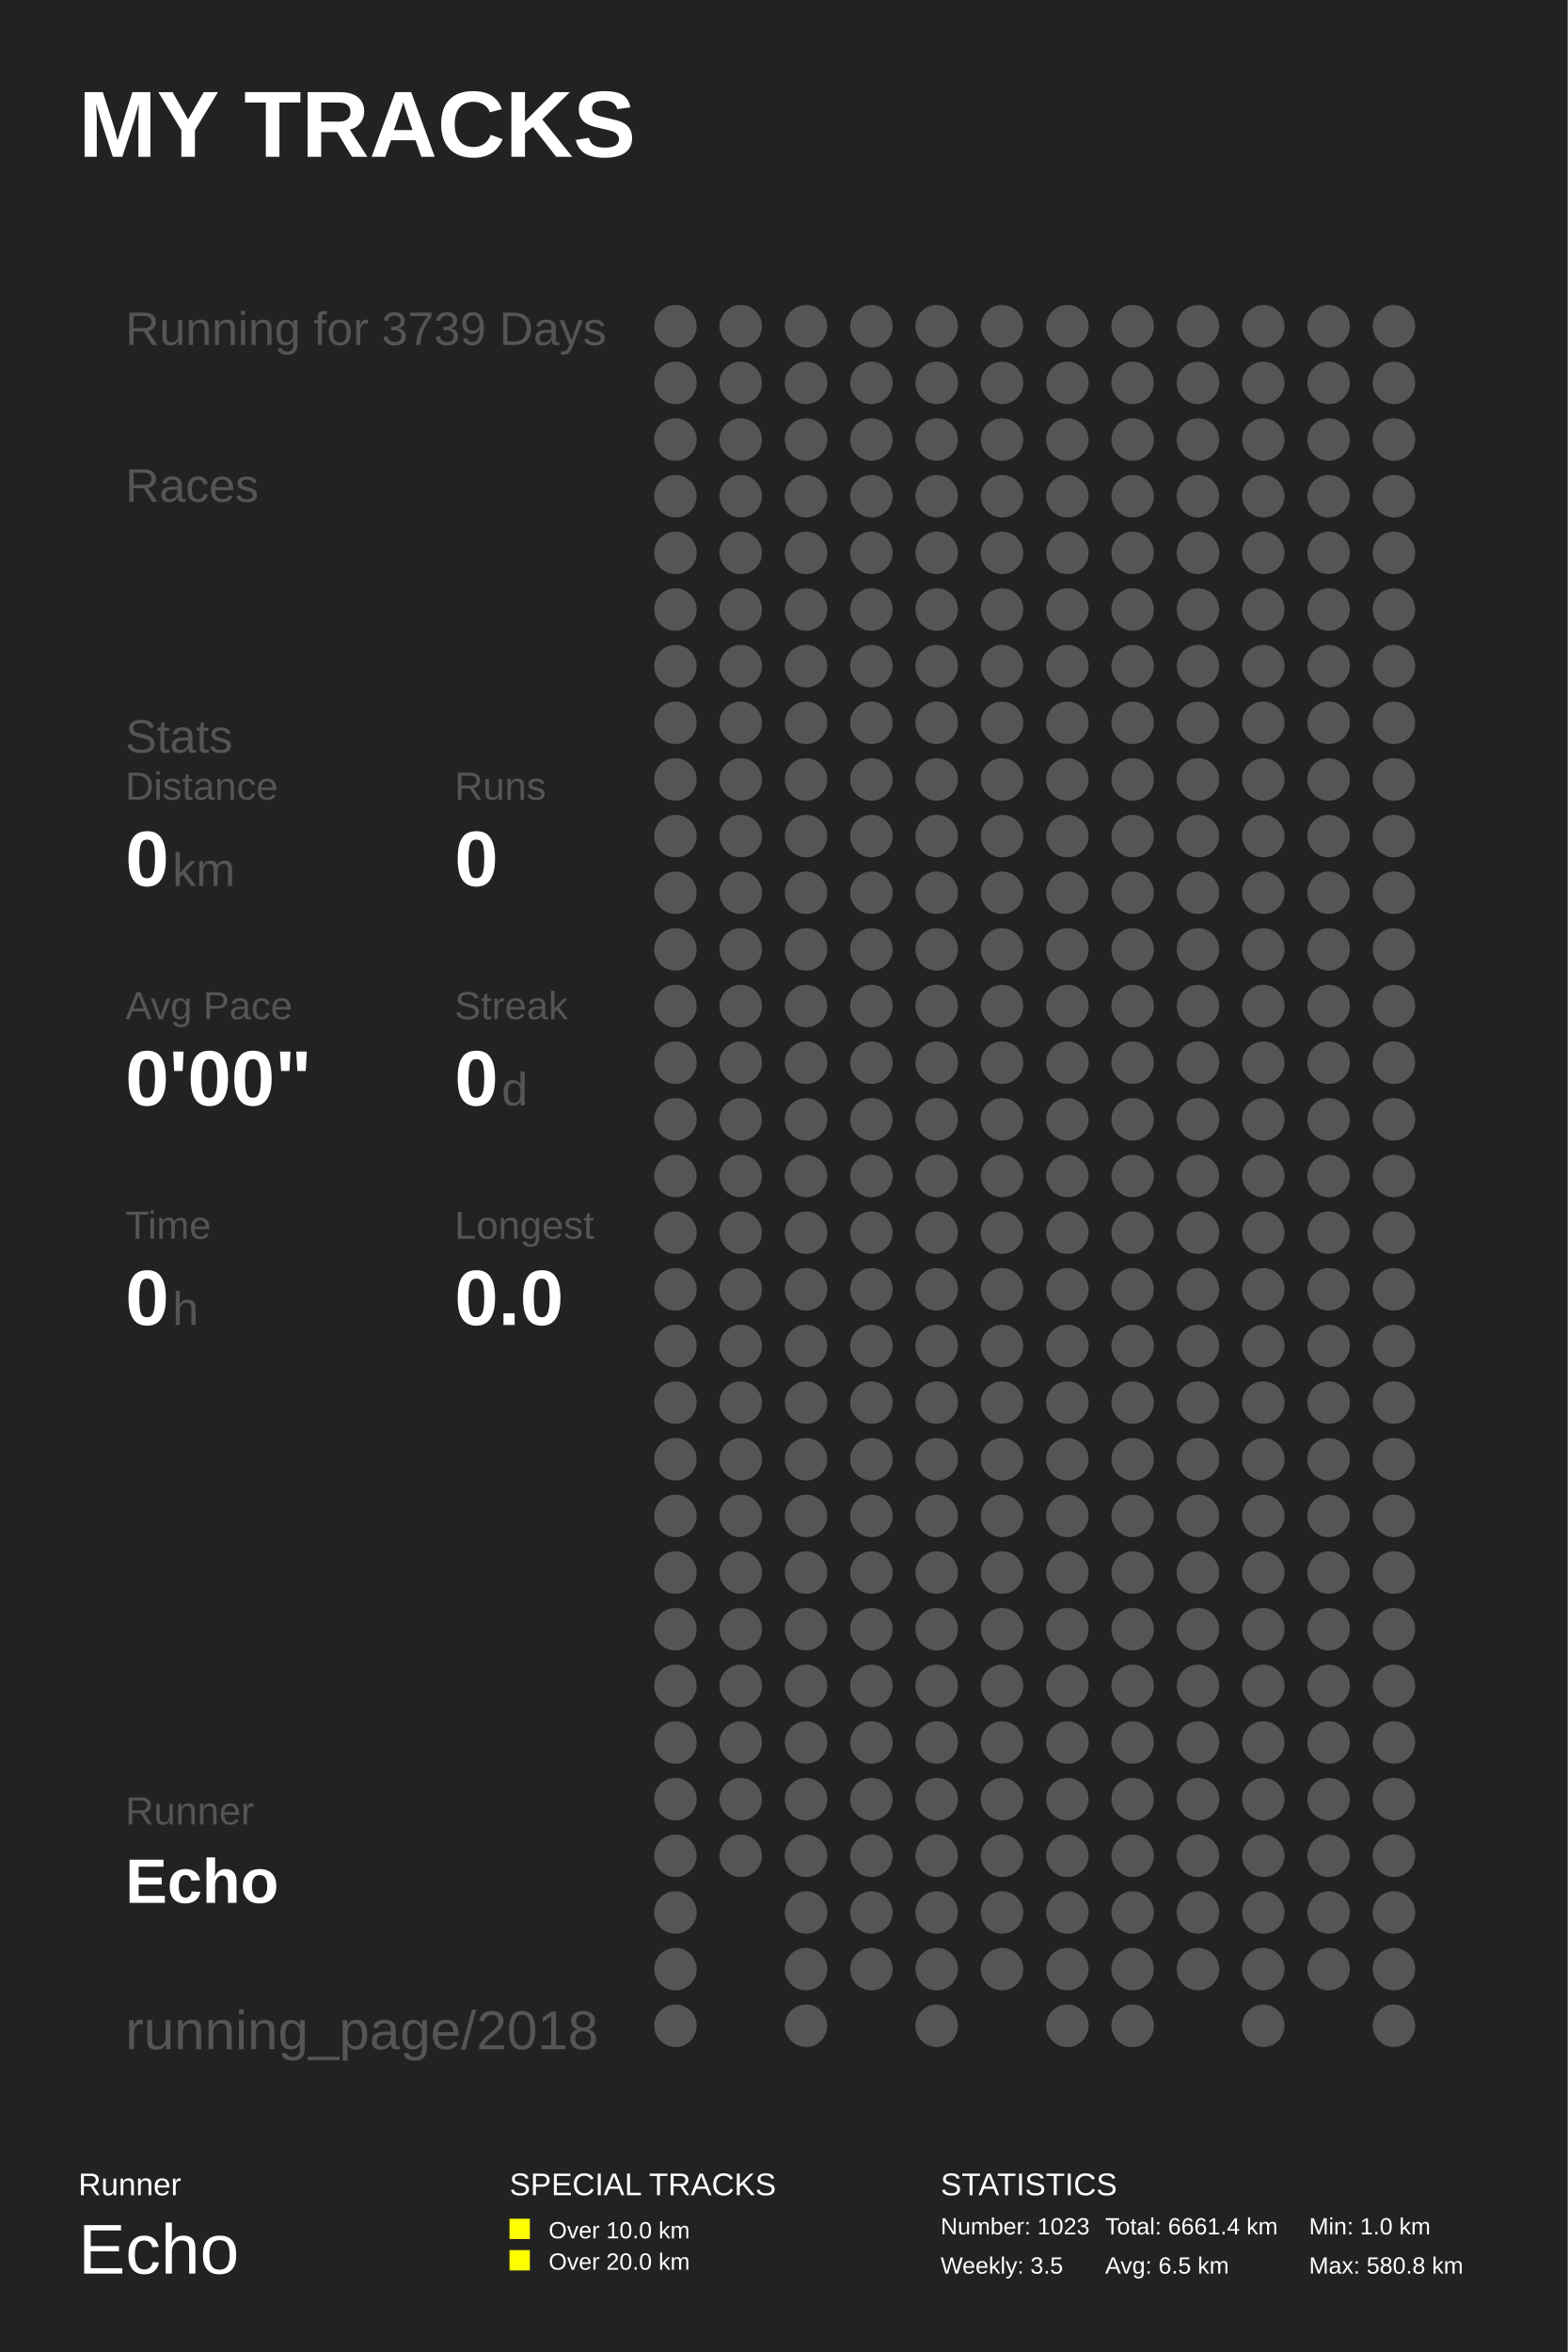
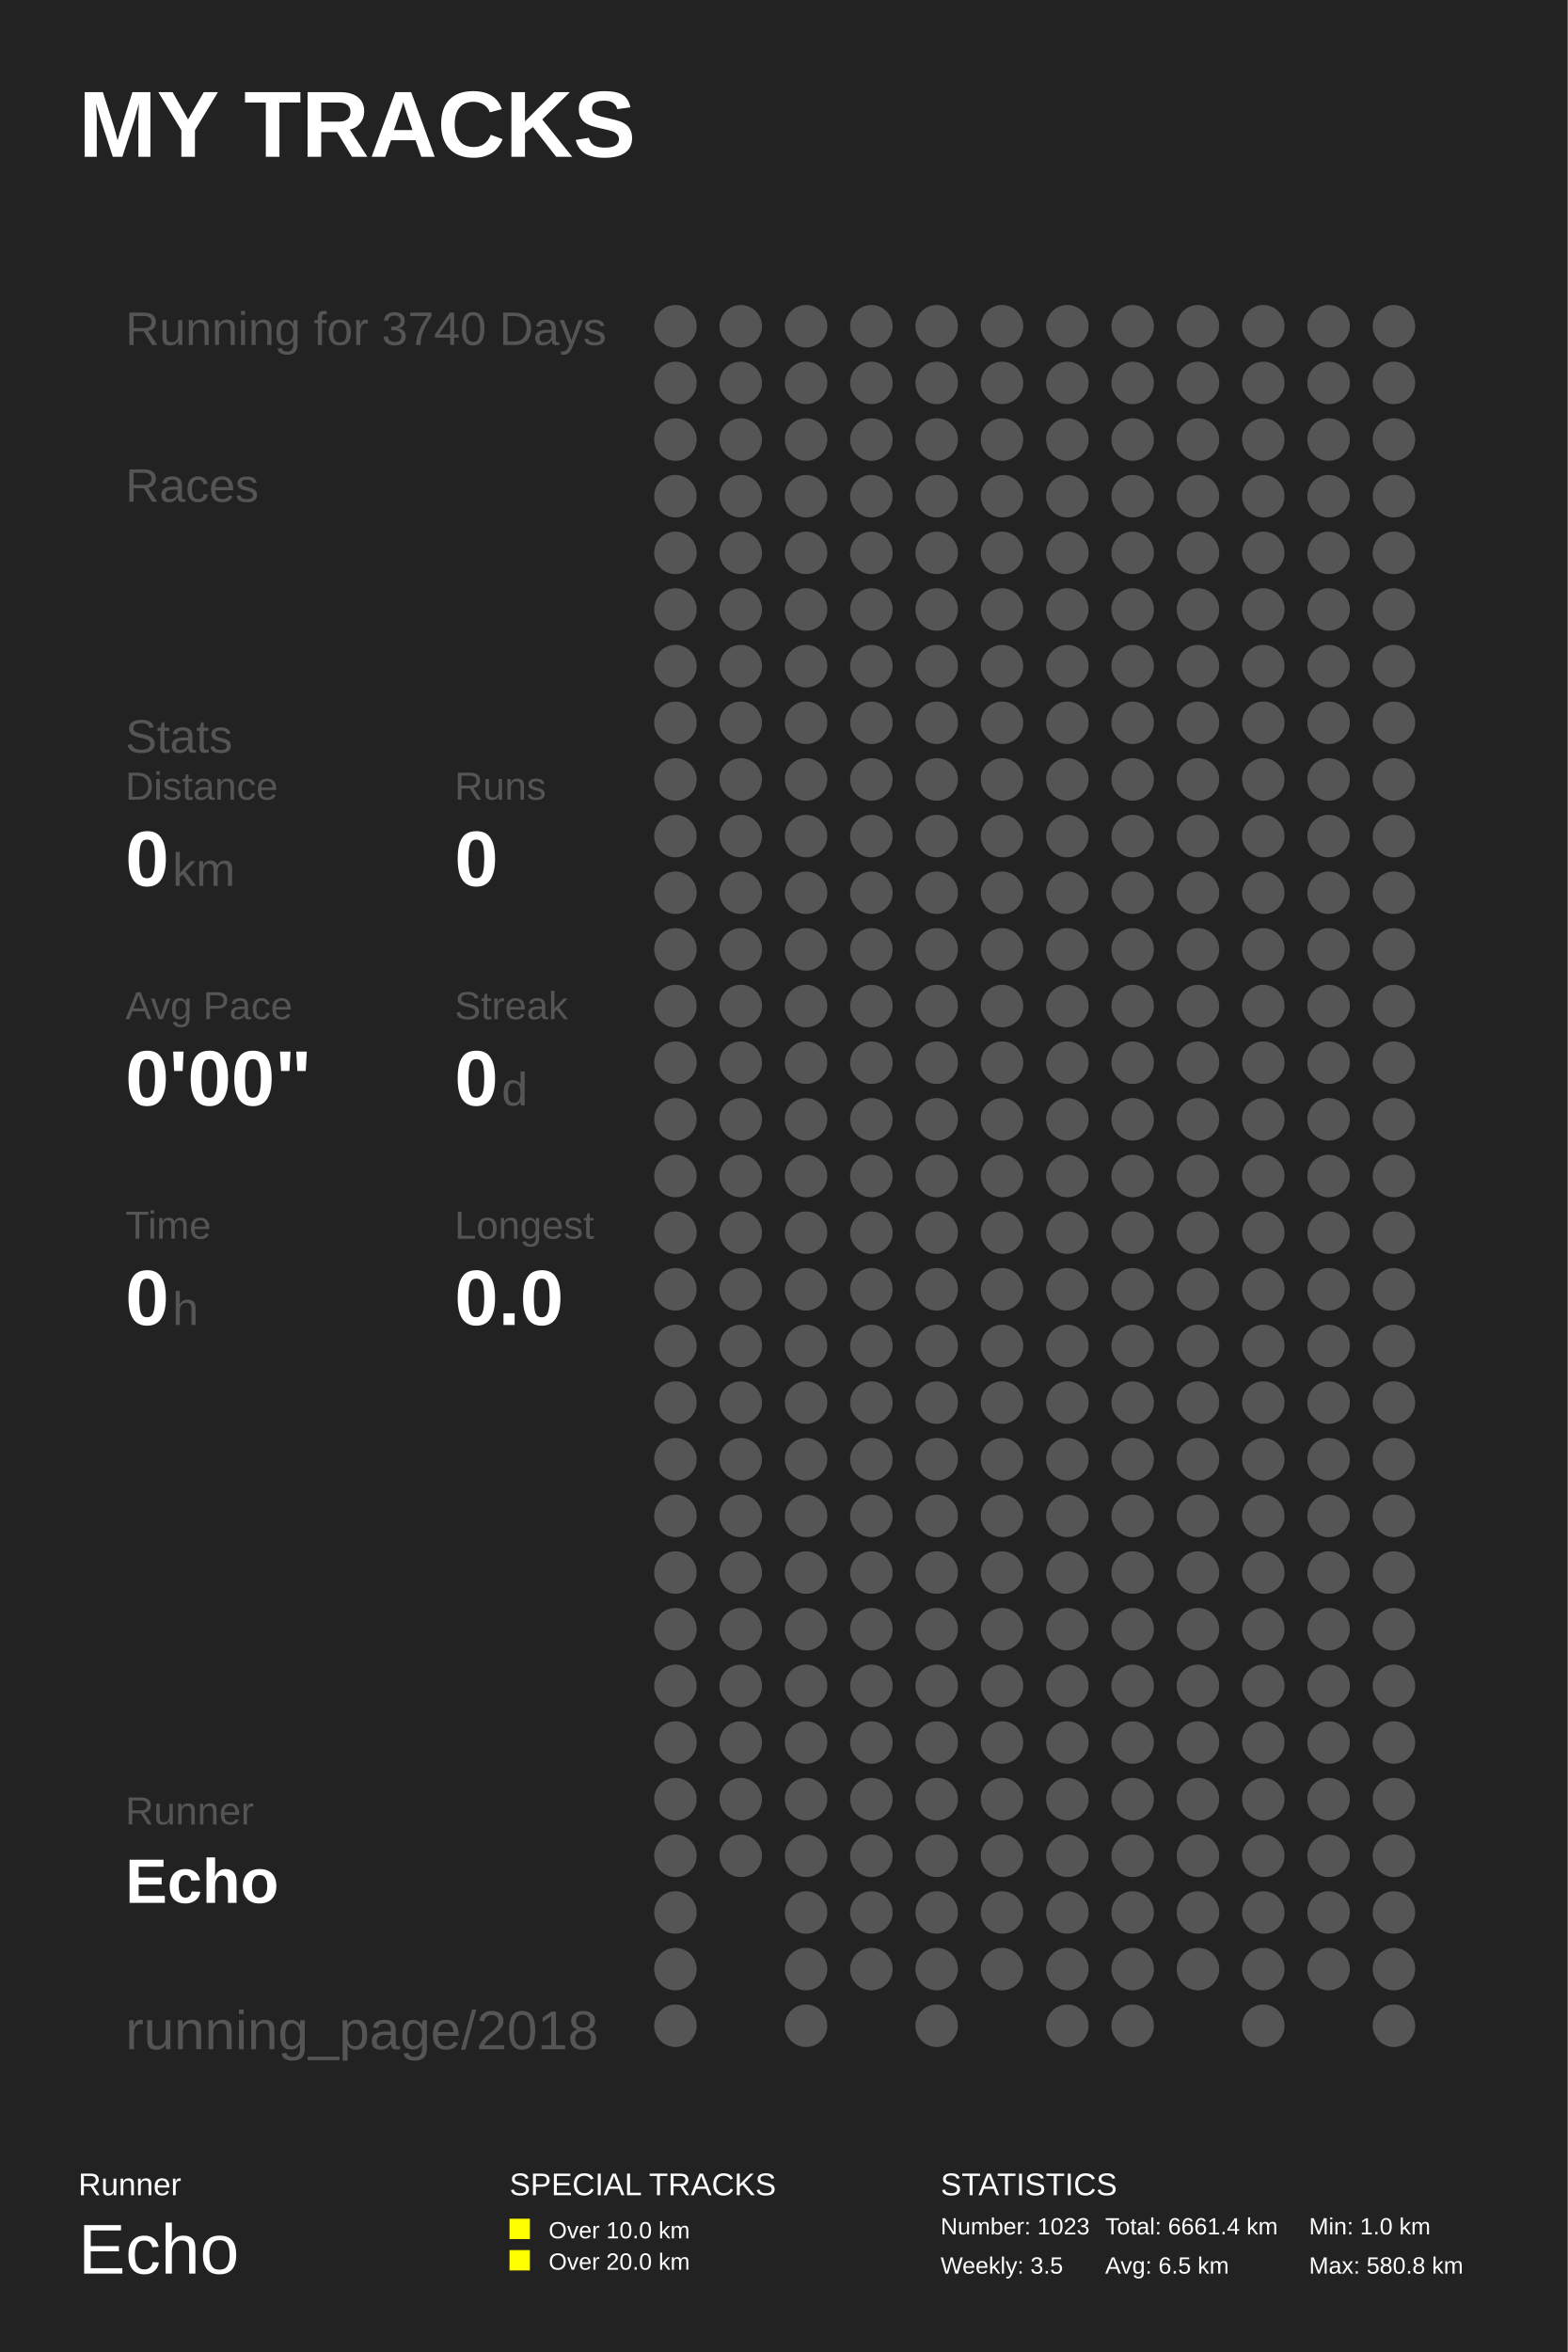
<svg xmlns="http://www.w3.org/2000/svg" baseProfile="full" height="300mm" version="1.1" viewBox="0,0,200,300" width="200mm">
  <defs />
  <rect fill="#222222" height="300" width="200" x="0" y="0" />
  <text fill="#FFFFFF" style="font-size:12px; font-family:Arial; font-weight:bold;" x="10" y="20">MY TRACKS</text>
  <text fill="#FFFFFF" style="font-size:4px; font-family:Arial" x="10" y="280">Runner</text>
  <text fill="#FFFFFF" style="font-size:9px; font-family:Arial" x="10" y="290">Echo</text>
  <text fill="#FFFFFF" style="font-size:4px; font-family:Arial" x="65" y="280">SPECIAL TRACKS</text>
  <rect fill="#FFFF00" height="2.6" width="2.6" x="65" y="283" />
  <text fill="#FFFFFF" style="font-size:3px; font-family:Arial" x="70" y="285.5">Over 10.0 km</text>
  <rect fill="#FFFF00" height="2.6" width="2.6" x="65" y="287" />
  <text fill="#FFFFFF" style="font-size:3px; font-family:Arial" x="70" y="289.5">Over 20.0 km</text>
  <text fill="#FFFFFF" style="font-size:4px; font-family:Arial" x="120" y="280">STATISTICS</text>
  <text fill="#FFFFFF" style="font-size:3px; font-family:Arial" x="120" y="285">Number: 1023</text>
  <text fill="#FFFFFF" style="font-size:3px; font-family:Arial" x="120" y="290">Weekly: 3.5</text>
  <text fill="#FFFFFF" style="font-size:3px; font-family:Arial" x="141" y="285">Total: 6661.4 km</text>
  <text fill="#FFFFFF" style="font-size:3px; font-family:Arial" x="141" y="290">Avg: 6.5 km</text>
  <text fill="#FFFFFF" style="font-size:3px; font-family:Arial" x="167" y="285">Min: 1.0 km</text>
  <text fill="#FFFFFF" style="font-size:3px; font-family:Arial" x="167" y="290">Max: 580.8 km</text>
-   <text fill="#555555" style="font-size:6px; font-family:Arial;" x="16" y="44">Running for 3739 Days</text>
+   <text fill="#555555" style="font-size:6px; font-family:Arial;" x="16" y="44">Running for 3740 Days</text>
  <text fill="#555555" style="font-size:6px; font-family:Arial;" x="16" y="64">Races</text>
  <text fill="#555555" style="font-size:6px; font-family:Arial;" x="16" y="96">Stats</text>
  <text fill="#555555" style="font-size:5px; font-family:Arial;" x="16" y="102">Distance</text>
  <text fill="#FFFFFF" style="font-size:10px; font-family:Arial; font-weight:bold;" x="16" y="113">0</text>
  <text fill="#555555" style="font-size:6px; font-family:Arial;" x="22" y="113">km</text>
  <text fill="#555555" style="font-size:5px; font-family:Arial;" x="58" y="102">Runs</text>
  <text fill="#FFFFFF" style="font-size:10px; font-family:Arial; font-weight:bold;" x="58" y="113">0</text>
  <text fill="#555555" style="font-size:5px; font-family:Arial;" x="16" y="130">Avg Pace</text>
  <text fill="#FFFFFF" style="font-size:10px; font-family:Arial; font-weight:bold;" x="16" y="141">0'00"</text>
  <text fill="#555555" style="font-size:5px; font-family:Arial;" x="58" y="130">Streak</text>
  <text fill="#FFFFFF" style="font-size:10px; font-family:Arial; font-weight:bold;" x="58" y="141">0</text>
  <text fill="#555555" style="font-size:6px; font-family:Arial;" x="64" y="141">d</text>
  <text fill="#555555" style="font-size:5px; font-family:Arial;" x="16" y="158">Time</text>
  <text fill="#FFFFFF" style="font-size:10px; font-family:Arial; font-weight:bold;" x="16" y="169">0</text>
  <text fill="#555555" style="font-size:6px; font-family:Arial;" x="22" y="169">h</text>
  <text fill="#555555" style="font-size:5px; font-family:Arial;" x="58" y="158">Longest</text>
  <text fill="#FFFFFF" style="font-size:10px; font-family:Arial; font-weight:bold;" x="58" y="169">0.0</text>
  <text fill="#555555" style="font-size:5px; font-family:Arial;" x="16" y="232.71">Runner</text>
  <text fill="#FFFFFF" style="font-size:8px; font-family:Arial; font-weight:bold;" x="16" y="242.71">Echo</text>
  <text fill="#555555" style="font-size:7px; font-family:Arial;" x="16" y="261.387">running_page/2018</text>
  <circle cx="86.167" cy="41.613" fill="#555555" r="2.71" />
  <circle cx="86.167" cy="48.839" fill="#555555" r="2.71" />
  <circle cx="86.167" cy="56.065" fill="#555555" r="2.71" />
  <circle cx="86.167" cy="63.29" fill="#555555" r="2.71" />
  <circle cx="86.167" cy="70.516" fill="#555555" r="2.71" />
  <circle cx="86.167" cy="77.742" fill="#555555" r="2.71" />
  <circle cx="86.167" cy="84.968" fill="#555555" r="2.71" />
  <circle cx="86.167" cy="92.194" fill="#555555" r="2.71" />
  <circle cx="86.167" cy="99.419" fill="#555555" r="2.71" />
  <circle cx="86.167" cy="106.645" fill="#555555" r="2.71" />
  <circle cx="86.167" cy="113.871" fill="#555555" r="2.71" />
  <circle cx="86.167" cy="121.097" fill="#555555" r="2.71" />
  <circle cx="86.167" cy="128.323" fill="#555555" r="2.71" />
  <circle cx="86.167" cy="135.548" fill="#555555" r="2.71" />
  <circle cx="86.167" cy="142.774" fill="#555555" r="2.71" />
  <circle cx="86.167" cy="150.0" fill="#555555" r="2.71" />
  <circle cx="86.167" cy="157.226" fill="#555555" r="2.71" />
  <circle cx="86.167" cy="164.452" fill="#555555" r="2.71" />
  <circle cx="86.167" cy="171.677" fill="#555555" r="2.71" />
  <circle cx="86.167" cy="178.903" fill="#555555" r="2.71" />
  <circle cx="86.167" cy="186.129" fill="#555555" r="2.71" />
  <circle cx="86.167" cy="193.355" fill="#555555" r="2.71" />
  <circle cx="86.167" cy="200.581" fill="#555555" r="2.71" />
  <circle cx="86.167" cy="207.806" fill="#555555" r="2.71" />
  <circle cx="86.167" cy="215.032" fill="#555555" r="2.71" />
  <circle cx="86.167" cy="222.258" fill="#555555" r="2.71" />
  <circle cx="86.167" cy="229.484" fill="#555555" r="2.71" />
  <circle cx="86.167" cy="236.71" fill="#555555" r="2.71" />
  <circle cx="86.167" cy="243.935" fill="#555555" r="2.71" />
  <circle cx="86.167" cy="251.161" fill="#555555" r="2.71" />
  <circle cx="86.167" cy="258.387" fill="#555555" r="2.71" />
  <circle cx="94.5" cy="41.613" fill="#555555" r="2.71" />
  <circle cx="94.5" cy="48.839" fill="#555555" r="2.71" />
  <circle cx="94.5" cy="56.065" fill="#555555" r="2.71" />
  <circle cx="94.5" cy="63.29" fill="#555555" r="2.71" />
  <circle cx="94.5" cy="70.516" fill="#555555" r="2.71" />
  <circle cx="94.5" cy="77.742" fill="#555555" r="2.71" />
  <circle cx="94.5" cy="84.968" fill="#555555" r="2.71" />
  <circle cx="94.5" cy="92.194" fill="#555555" r="2.71" />
  <circle cx="94.5" cy="99.419" fill="#555555" r="2.71" />
  <circle cx="94.5" cy="106.645" fill="#555555" r="2.71" />
  <circle cx="94.5" cy="113.871" fill="#555555" r="2.71" />
  <circle cx="94.5" cy="121.097" fill="#555555" r="2.71" />
  <circle cx="94.5" cy="128.323" fill="#555555" r="2.71" />
  <circle cx="94.5" cy="135.548" fill="#555555" r="2.71" />
  <circle cx="94.5" cy="142.774" fill="#555555" r="2.71" />
  <circle cx="94.5" cy="150.0" fill="#555555" r="2.71" />
  <circle cx="94.5" cy="157.226" fill="#555555" r="2.71" />
  <circle cx="94.5" cy="164.452" fill="#555555" r="2.71" />
  <circle cx="94.5" cy="171.677" fill="#555555" r="2.71" />
  <circle cx="94.5" cy="178.903" fill="#555555" r="2.71" />
  <circle cx="94.5" cy="186.129" fill="#555555" r="2.71" />
  <circle cx="94.5" cy="193.355" fill="#555555" r="2.71" />
  <circle cx="94.5" cy="200.581" fill="#555555" r="2.71" />
  <circle cx="94.5" cy="207.806" fill="#555555" r="2.71" />
  <circle cx="94.5" cy="215.032" fill="#555555" r="2.71" />
  <circle cx="94.5" cy="222.258" fill="#555555" r="2.71" />
  <circle cx="94.5" cy="229.484" fill="#555555" r="2.71" />
  <circle cx="94.5" cy="236.71" fill="#555555" r="2.71" />
  <circle cx="102.833" cy="41.613" fill="#555555" r="2.71" />
  <circle cx="102.833" cy="48.839" fill="#555555" r="2.71" />
  <circle cx="102.833" cy="56.065" fill="#555555" r="2.71" />
  <circle cx="102.833" cy="63.29" fill="#555555" r="2.71" />
  <circle cx="102.833" cy="70.516" fill="#555555" r="2.71" />
  <circle cx="102.833" cy="77.742" fill="#555555" r="2.71" />
  <circle cx="102.833" cy="84.968" fill="#555555" r="2.71" />
  <circle cx="102.833" cy="92.194" fill="#555555" r="2.71" />
  <circle cx="102.833" cy="99.419" fill="#555555" r="2.71" />
  <circle cx="102.833" cy="106.645" fill="#555555" r="2.71" />
  <circle cx="102.833" cy="113.871" fill="#555555" r="2.71" />
  <circle cx="102.833" cy="121.097" fill="#555555" r="2.71" />
  <circle cx="102.833" cy="128.323" fill="#555555" r="2.71" />
  <circle cx="102.833" cy="135.548" fill="#555555" r="2.71" />
  <circle cx="102.833" cy="142.774" fill="#555555" r="2.71" />
  <circle cx="102.833" cy="150.0" fill="#555555" r="2.71" />
  <circle cx="102.833" cy="157.226" fill="#555555" r="2.71" />
  <circle cx="102.833" cy="164.452" fill="#555555" r="2.71" />
  <circle cx="102.833" cy="171.677" fill="#555555" r="2.71" />
  <circle cx="102.833" cy="178.903" fill="#555555" r="2.71" />
  <circle cx="102.833" cy="186.129" fill="#555555" r="2.71" />
  <circle cx="102.833" cy="193.355" fill="#555555" r="2.71" />
  <circle cx="102.833" cy="200.581" fill="#555555" r="2.71" />
  <circle cx="102.833" cy="207.806" fill="#555555" r="2.71" />
  <circle cx="102.833" cy="215.032" fill="#555555" r="2.71" />
  <circle cx="102.833" cy="222.258" fill="#555555" r="2.71" />
  <circle cx="102.833" cy="229.484" fill="#555555" r="2.71" />
  <circle cx="102.833" cy="236.71" fill="#555555" r="2.71" />
  <circle cx="102.833" cy="243.935" fill="#555555" r="2.71" />
  <circle cx="102.833" cy="251.161" fill="#555555" r="2.71" />
  <circle cx="102.833" cy="258.387" fill="#555555" r="2.71" />
  <circle cx="111.167" cy="41.613" fill="#555555" r="2.71" />
  <circle cx="111.167" cy="48.839" fill="#555555" r="2.71" />
  <circle cx="111.167" cy="56.065" fill="#555555" r="2.71" />
  <circle cx="111.167" cy="63.29" fill="#555555" r="2.71" />
  <circle cx="111.167" cy="70.516" fill="#555555" r="2.71" />
  <circle cx="111.167" cy="77.742" fill="#555555" r="2.71" />
  <circle cx="111.167" cy="84.968" fill="#555555" r="2.71" />
  <circle cx="111.167" cy="92.194" fill="#555555" r="2.71" />
  <circle cx="111.167" cy="99.419" fill="#555555" r="2.71" />
  <circle cx="111.167" cy="106.645" fill="#555555" r="2.71" />
  <circle cx="111.167" cy="113.871" fill="#555555" r="2.71" />
  <circle cx="111.167" cy="121.097" fill="#555555" r="2.71" />
  <circle cx="111.167" cy="128.323" fill="#555555" r="2.71" />
  <circle cx="111.167" cy="135.548" fill="#555555" r="2.71" />
  <circle cx="111.167" cy="142.774" fill="#555555" r="2.71" />
  <circle cx="111.167" cy="150.0" fill="#555555" r="2.71" />
  <circle cx="111.167" cy="157.226" fill="#555555" r="2.71" />
  <circle cx="111.167" cy="164.452" fill="#555555" r="2.71" />
  <circle cx="111.167" cy="171.677" fill="#555555" r="2.71" />
  <circle cx="111.167" cy="178.903" fill="#555555" r="2.71" />
  <circle cx="111.167" cy="186.129" fill="#555555" r="2.71" />
  <circle cx="111.167" cy="193.355" fill="#555555" r="2.71" />
  <circle cx="111.167" cy="200.581" fill="#555555" r="2.71" />
  <circle cx="111.167" cy="207.806" fill="#555555" r="2.71" />
  <circle cx="111.167" cy="215.032" fill="#555555" r="2.71" />
  <circle cx="111.167" cy="222.258" fill="#555555" r="2.71" />
  <circle cx="111.167" cy="229.484" fill="#555555" r="2.71" />
  <circle cx="111.167" cy="236.71" fill="#555555" r="2.71" />
  <circle cx="111.167" cy="243.935" fill="#555555" r="2.71" />
  <circle cx="111.167" cy="251.161" fill="#555555" r="2.71" />
  <circle cx="119.5" cy="41.613" fill="#555555" r="2.71" />
  <circle cx="119.5" cy="48.839" fill="#555555" r="2.71" />
  <circle cx="119.5" cy="56.065" fill="#555555" r="2.71" />
  <circle cx="119.5" cy="63.29" fill="#555555" r="2.71" />
  <circle cx="119.5" cy="70.516" fill="#555555" r="2.71" />
  <circle cx="119.5" cy="77.742" fill="#555555" r="2.71" />
  <circle cx="119.5" cy="84.968" fill="#555555" r="2.71" />
  <circle cx="119.5" cy="92.194" fill="#555555" r="2.71" />
  <circle cx="119.5" cy="99.419" fill="#555555" r="2.71" />
  <circle cx="119.5" cy="106.645" fill="#555555" r="2.71" />
  <circle cx="119.5" cy="113.871" fill="#555555" r="2.71" />
  <circle cx="119.5" cy="121.097" fill="#555555" r="2.71" />
  <circle cx="119.5" cy="128.323" fill="#555555" r="2.71" />
  <circle cx="119.5" cy="135.548" fill="#555555" r="2.71" />
  <circle cx="119.5" cy="142.774" fill="#555555" r="2.71" />
  <circle cx="119.5" cy="150.0" fill="#555555" r="2.71" />
  <circle cx="119.5" cy="157.226" fill="#555555" r="2.71" />
  <circle cx="119.5" cy="164.452" fill="#555555" r="2.71" />
  <circle cx="119.5" cy="171.677" fill="#555555" r="2.71" />
  <circle cx="119.5" cy="178.903" fill="#555555" r="2.71" />
  <circle cx="119.5" cy="186.129" fill="#555555" r="2.71" />
  <circle cx="119.5" cy="193.355" fill="#555555" r="2.71" />
  <circle cx="119.5" cy="200.581" fill="#555555" r="2.71" />
  <circle cx="119.5" cy="207.806" fill="#555555" r="2.71" />
  <circle cx="119.5" cy="215.032" fill="#555555" r="2.71" />
  <circle cx="119.5" cy="222.258" fill="#555555" r="2.71" />
  <circle cx="119.5" cy="229.484" fill="#555555" r="2.71" />
  <circle cx="119.5" cy="236.71" fill="#555555" r="2.71" />
  <circle cx="119.5" cy="243.935" fill="#555555" r="2.71" />
  <circle cx="119.5" cy="251.161" fill="#555555" r="2.71" />
  <circle cx="119.5" cy="258.387" fill="#555555" r="2.71" />
  <circle cx="127.833" cy="41.613" fill="#555555" r="2.71" />
  <circle cx="127.833" cy="48.839" fill="#555555" r="2.71" />
  <circle cx="127.833" cy="56.065" fill="#555555" r="2.71" />
  <circle cx="127.833" cy="63.29" fill="#555555" r="2.71" />
  <circle cx="127.833" cy="70.516" fill="#555555" r="2.71" />
  <circle cx="127.833" cy="77.742" fill="#555555" r="2.71" />
  <circle cx="127.833" cy="84.968" fill="#555555" r="2.71" />
  <circle cx="127.833" cy="92.194" fill="#555555" r="2.71" />
  <circle cx="127.833" cy="99.419" fill="#555555" r="2.71" />
  <circle cx="127.833" cy="106.645" fill="#555555" r="2.71" />
  <circle cx="127.833" cy="113.871" fill="#555555" r="2.71" />
  <circle cx="127.833" cy="121.097" fill="#555555" r="2.71" />
  <circle cx="127.833" cy="128.323" fill="#555555" r="2.71" />
  <circle cx="127.833" cy="135.548" fill="#555555" r="2.71" />
  <circle cx="127.833" cy="142.774" fill="#555555" r="2.71" />
  <circle cx="127.833" cy="150.0" fill="#555555" r="2.71" />
  <circle cx="127.833" cy="157.226" fill="#555555" r="2.71" />
  <circle cx="127.833" cy="164.452" fill="#555555" r="2.71" />
  <circle cx="127.833" cy="171.677" fill="#555555" r="2.71" />
  <circle cx="127.833" cy="178.903" fill="#555555" r="2.71" />
  <circle cx="127.833" cy="186.129" fill="#555555" r="2.71" />
  <circle cx="127.833" cy="193.355" fill="#555555" r="2.71" />
  <circle cx="127.833" cy="200.581" fill="#555555" r="2.71" />
  <circle cx="127.833" cy="207.806" fill="#555555" r="2.71" />
  <circle cx="127.833" cy="215.032" fill="#555555" r="2.71" />
  <circle cx="127.833" cy="222.258" fill="#555555" r="2.71" />
  <circle cx="127.833" cy="229.484" fill="#555555" r="2.71" />
  <circle cx="127.833" cy="236.71" fill="#555555" r="2.71" />
  <circle cx="127.833" cy="243.935" fill="#555555" r="2.71" />
  <circle cx="127.833" cy="251.161" fill="#555555" r="2.71" />
  <circle cx="136.167" cy="41.613" fill="#555555" r="2.71" />
  <circle cx="136.167" cy="48.839" fill="#555555" r="2.71" />
  <circle cx="136.167" cy="56.065" fill="#555555" r="2.71" />
  <circle cx="136.167" cy="63.29" fill="#555555" r="2.71" />
  <circle cx="136.167" cy="70.516" fill="#555555" r="2.71" />
  <circle cx="136.167" cy="77.742" fill="#555555" r="2.71" />
  <circle cx="136.167" cy="84.968" fill="#555555" r="2.71" />
  <circle cx="136.167" cy="92.194" fill="#555555" r="2.71" />
  <circle cx="136.167" cy="99.419" fill="#555555" r="2.71" />
  <circle cx="136.167" cy="106.645" fill="#555555" r="2.71" />
  <circle cx="136.167" cy="113.871" fill="#555555" r="2.71" />
  <circle cx="136.167" cy="121.097" fill="#555555" r="2.71" />
  <circle cx="136.167" cy="128.323" fill="#555555" r="2.71" />
  <circle cx="136.167" cy="135.548" fill="#555555" r="2.71" />
  <circle cx="136.167" cy="142.774" fill="#555555" r="2.71" />
  <circle cx="136.167" cy="150.0" fill="#555555" r="2.71" />
  <circle cx="136.167" cy="157.226" fill="#555555" r="2.71" />
  <circle cx="136.167" cy="164.452" fill="#555555" r="2.71" />
  <circle cx="136.167" cy="171.677" fill="#555555" r="2.71" />
  <circle cx="136.167" cy="178.903" fill="#555555" r="2.71" />
  <circle cx="136.167" cy="186.129" fill="#555555" r="2.71" />
  <circle cx="136.167" cy="193.355" fill="#555555" r="2.71" />
  <circle cx="136.167" cy="200.581" fill="#555555" r="2.71" />
  <circle cx="136.167" cy="207.806" fill="#555555" r="2.71" />
  <circle cx="136.167" cy="215.032" fill="#555555" r="2.71" />
  <circle cx="136.167" cy="222.258" fill="#555555" r="2.71" />
  <circle cx="136.167" cy="229.484" fill="#555555" r="2.71" />
  <circle cx="136.167" cy="236.71" fill="#555555" r="2.71" />
  <circle cx="136.167" cy="243.935" fill="#555555" r="2.71" />
  <circle cx="136.167" cy="251.161" fill="#555555" r="2.71" />
  <circle cx="136.167" cy="258.387" fill="#555555" r="2.71" />
  <circle cx="144.5" cy="41.613" fill="#555555" r="2.71" />
  <circle cx="144.5" cy="48.839" fill="#555555" r="2.71" />
  <circle cx="144.5" cy="56.065" fill="#555555" r="2.71" />
  <circle cx="144.5" cy="63.29" fill="#555555" r="2.71" />
  <circle cx="144.5" cy="70.516" fill="#555555" r="2.71" />
  <circle cx="144.5" cy="77.742" fill="#555555" r="2.71" />
  <circle cx="144.5" cy="84.968" fill="#555555" r="2.71" />
  <circle cx="144.5" cy="92.194" fill="#555555" r="2.71" />
  <circle cx="144.5" cy="99.419" fill="#555555" r="2.71" />
  <circle cx="144.5" cy="106.645" fill="#555555" r="2.71" />
  <circle cx="144.5" cy="113.871" fill="#555555" r="2.71" />
  <circle cx="144.5" cy="121.097" fill="#555555" r="2.71" />
  <circle cx="144.5" cy="128.323" fill="#555555" r="2.71" />
  <circle cx="144.5" cy="135.548" fill="#555555" r="2.71" />
  <circle cx="144.5" cy="142.774" fill="#555555" r="2.71" />
  <circle cx="144.5" cy="150.0" fill="#555555" r="2.71" />
  <circle cx="144.5" cy="157.226" fill="#555555" r="2.71" />
  <circle cx="144.5" cy="164.452" fill="#555555" r="2.71" />
  <circle cx="144.5" cy="171.677" fill="#555555" r="2.71" />
  <circle cx="144.5" cy="178.903" fill="#555555" r="2.71" />
  <circle cx="144.5" cy="186.129" fill="#555555" r="2.71" />
  <circle cx="144.5" cy="193.355" fill="#555555" r="2.71" />
  <circle cx="144.5" cy="200.581" fill="#555555" r="2.71" />
  <circle cx="144.5" cy="207.806" fill="#555555" r="2.71" />
  <circle cx="144.5" cy="215.032" fill="#555555" r="2.71" />
  <circle cx="144.5" cy="222.258" fill="#555555" r="2.71" />
  <circle cx="144.5" cy="229.484" fill="#555555" r="2.71" />
  <circle cx="144.5" cy="236.71" fill="#555555" r="2.71" />
  <circle cx="144.5" cy="243.935" fill="#555555" r="2.71" />
  <circle cx="144.5" cy="251.161" fill="#555555" r="2.71" />
  <circle cx="144.5" cy="258.387" fill="#555555" r="2.71" />
  <circle cx="152.833" cy="41.613" fill="#555555" r="2.71" />
  <circle cx="152.833" cy="48.839" fill="#555555" r="2.71" />
  <circle cx="152.833" cy="56.065" fill="#555555" r="2.71" />
  <circle cx="152.833" cy="63.29" fill="#555555" r="2.71" />
  <circle cx="152.833" cy="70.516" fill="#555555" r="2.71" />
  <circle cx="152.833" cy="77.742" fill="#555555" r="2.71" />
  <circle cx="152.833" cy="84.968" fill="#555555" r="2.71" />
  <circle cx="152.833" cy="92.194" fill="#555555" r="2.71" />
  <circle cx="152.833" cy="99.419" fill="#555555" r="2.71" />
  <circle cx="152.833" cy="106.645" fill="#555555" r="2.71" />
  <circle cx="152.833" cy="113.871" fill="#555555" r="2.71" />
  <circle cx="152.833" cy="121.097" fill="#555555" r="2.71" />
  <circle cx="152.833" cy="128.323" fill="#555555" r="2.71" />
  <circle cx="152.833" cy="135.548" fill="#555555" r="2.71" />
  <circle cx="152.833" cy="142.774" fill="#555555" r="2.71" />
  <circle cx="152.833" cy="150.0" fill="#555555" r="2.71" />
  <circle cx="152.833" cy="157.226" fill="#555555" r="2.71" />
  <circle cx="152.833" cy="164.452" fill="#555555" r="2.71" />
  <circle cx="152.833" cy="171.677" fill="#555555" r="2.71" />
  <circle cx="152.833" cy="178.903" fill="#555555" r="2.71" />
  <circle cx="152.833" cy="186.129" fill="#555555" r="2.71" />
  <circle cx="152.833" cy="193.355" fill="#555555" r="2.71" />
  <circle cx="152.833" cy="200.581" fill="#555555" r="2.71" />
  <circle cx="152.833" cy="207.806" fill="#555555" r="2.71" />
  <circle cx="152.833" cy="215.032" fill="#555555" r="2.71" />
  <circle cx="152.833" cy="222.258" fill="#555555" r="2.71" />
  <circle cx="152.833" cy="229.484" fill="#555555" r="2.71" />
  <circle cx="152.833" cy="236.71" fill="#555555" r="2.71" />
  <circle cx="152.833" cy="243.935" fill="#555555" r="2.71" />
  <circle cx="152.833" cy="251.161" fill="#555555" r="2.71" />
  <circle cx="161.167" cy="41.613" fill="#555555" r="2.71" />
  <circle cx="161.167" cy="48.839" fill="#555555" r="2.71" />
  <circle cx="161.167" cy="56.065" fill="#555555" r="2.71" />
  <circle cx="161.167" cy="63.29" fill="#555555" r="2.71" />
  <circle cx="161.167" cy="70.516" fill="#555555" r="2.71" />
  <circle cx="161.167" cy="77.742" fill="#555555" r="2.71" />
  <circle cx="161.167" cy="84.968" fill="#555555" r="2.71" />
  <circle cx="161.167" cy="92.194" fill="#555555" r="2.71" />
  <circle cx="161.167" cy="99.419" fill="#555555" r="2.71" />
  <circle cx="161.167" cy="106.645" fill="#555555" r="2.71" />
  <circle cx="161.167" cy="113.871" fill="#555555" r="2.71" />
  <circle cx="161.167" cy="121.097" fill="#555555" r="2.71" />
  <circle cx="161.167" cy="128.323" fill="#555555" r="2.71" />
  <circle cx="161.167" cy="135.548" fill="#555555" r="2.71" />
  <circle cx="161.167" cy="142.774" fill="#555555" r="2.71" />
  <circle cx="161.167" cy="150.0" fill="#555555" r="2.71" />
  <circle cx="161.167" cy="157.226" fill="#555555" r="2.71" />
  <circle cx="161.167" cy="164.452" fill="#555555" r="2.71" />
  <circle cx="161.167" cy="171.677" fill="#555555" r="2.71" />
  <circle cx="161.167" cy="178.903" fill="#555555" r="2.71" />
  <circle cx="161.167" cy="186.129" fill="#555555" r="2.71" />
  <circle cx="161.167" cy="193.355" fill="#555555" r="2.71" />
  <circle cx="161.167" cy="200.581" fill="#555555" r="2.71" />
  <circle cx="161.167" cy="207.806" fill="#555555" r="2.71" />
  <circle cx="161.167" cy="215.032" fill="#555555" r="2.71" />
  <circle cx="161.167" cy="222.258" fill="#555555" r="2.71" />
  <circle cx="161.167" cy="229.484" fill="#555555" r="2.71" />
  <circle cx="161.167" cy="236.71" fill="#555555" r="2.71" />
  <circle cx="161.167" cy="243.935" fill="#555555" r="2.71" />
  <circle cx="161.167" cy="251.161" fill="#555555" r="2.71" />
  <circle cx="161.167" cy="258.387" fill="#555555" r="2.71" />
  <circle cx="169.5" cy="41.613" fill="#555555" r="2.71" />
  <circle cx="169.5" cy="48.839" fill="#555555" r="2.71" />
  <circle cx="169.5" cy="56.065" fill="#555555" r="2.71" />
  <circle cx="169.5" cy="63.29" fill="#555555" r="2.71" />
  <circle cx="169.5" cy="70.516" fill="#555555" r="2.71" />
  <circle cx="169.5" cy="77.742" fill="#555555" r="2.71" />
  <circle cx="169.5" cy="84.968" fill="#555555" r="2.71" />
  <circle cx="169.5" cy="92.194" fill="#555555" r="2.71" />
  <circle cx="169.5" cy="99.419" fill="#555555" r="2.71" />
  <circle cx="169.5" cy="106.645" fill="#555555" r="2.71" />
  <circle cx="169.5" cy="113.871" fill="#555555" r="2.71" />
  <circle cx="169.5" cy="121.097" fill="#555555" r="2.71" />
  <circle cx="169.5" cy="128.323" fill="#555555" r="2.71" />
  <circle cx="169.5" cy="135.548" fill="#555555" r="2.71" />
  <circle cx="169.5" cy="142.774" fill="#555555" r="2.71" />
  <circle cx="169.5" cy="150.0" fill="#555555" r="2.71" />
  <circle cx="169.5" cy="157.226" fill="#555555" r="2.71" />
  <circle cx="169.5" cy="164.452" fill="#555555" r="2.71" />
  <circle cx="169.5" cy="171.677" fill="#555555" r="2.71" />
  <circle cx="169.5" cy="178.903" fill="#555555" r="2.71" />
  <circle cx="169.5" cy="186.129" fill="#555555" r="2.71" />
  <circle cx="169.5" cy="193.355" fill="#555555" r="2.71" />
  <circle cx="169.5" cy="200.581" fill="#555555" r="2.71" />
  <circle cx="169.5" cy="207.806" fill="#555555" r="2.71" />
  <circle cx="169.5" cy="215.032" fill="#555555" r="2.71" />
  <circle cx="169.5" cy="222.258" fill="#555555" r="2.71" />
  <circle cx="169.5" cy="229.484" fill="#555555" r="2.71" />
  <circle cx="169.5" cy="236.71" fill="#555555" r="2.71" />
  <circle cx="169.5" cy="243.935" fill="#555555" r="2.71" />
  <circle cx="169.5" cy="251.161" fill="#555555" r="2.71" />
  <circle cx="177.833" cy="41.613" fill="#555555" r="2.71" />
  <circle cx="177.833" cy="48.839" fill="#555555" r="2.71" />
  <circle cx="177.833" cy="56.065" fill="#555555" r="2.71" />
  <circle cx="177.833" cy="63.29" fill="#555555" r="2.71" />
  <circle cx="177.833" cy="70.516" fill="#555555" r="2.71" />
  <circle cx="177.833" cy="77.742" fill="#555555" r="2.71" />
  <circle cx="177.833" cy="84.968" fill="#555555" r="2.71" />
  <circle cx="177.833" cy="92.194" fill="#555555" r="2.71" />
  <circle cx="177.833" cy="99.419" fill="#555555" r="2.71" />
  <circle cx="177.833" cy="106.645" fill="#555555" r="2.71" />
  <circle cx="177.833" cy="113.871" fill="#555555" r="2.71" />
  <circle cx="177.833" cy="121.097" fill="#555555" r="2.71" />
  <circle cx="177.833" cy="128.323" fill="#555555" r="2.71" />
  <circle cx="177.833" cy="135.548" fill="#555555" r="2.71" />
  <circle cx="177.833" cy="142.774" fill="#555555" r="2.71" />
  <circle cx="177.833" cy="150.0" fill="#555555" r="2.71" />
  <circle cx="177.833" cy="157.226" fill="#555555" r="2.71" />
  <circle cx="177.833" cy="164.452" fill="#555555" r="2.71" />
  <circle cx="177.833" cy="171.677" fill="#555555" r="2.71" />
  <circle cx="177.833" cy="178.903" fill="#555555" r="2.71" />
  <circle cx="177.833" cy="186.129" fill="#555555" r="2.71" />
  <circle cx="177.833" cy="193.355" fill="#555555" r="2.71" />
  <circle cx="177.833" cy="200.581" fill="#555555" r="2.71" />
  <circle cx="177.833" cy="207.806" fill="#555555" r="2.71" />
  <circle cx="177.833" cy="215.032" fill="#555555" r="2.71" />
  <circle cx="177.833" cy="222.258" fill="#555555" r="2.71" />
  <circle cx="177.833" cy="229.484" fill="#555555" r="2.71" />
  <circle cx="177.833" cy="236.71" fill="#555555" r="2.71" />
  <circle cx="177.833" cy="243.935" fill="#555555" r="2.71" />
  <circle cx="177.833" cy="251.161" fill="#555555" r="2.71" />
  <circle cx="177.833" cy="258.387" fill="#555555" r="2.71" />
</svg>
